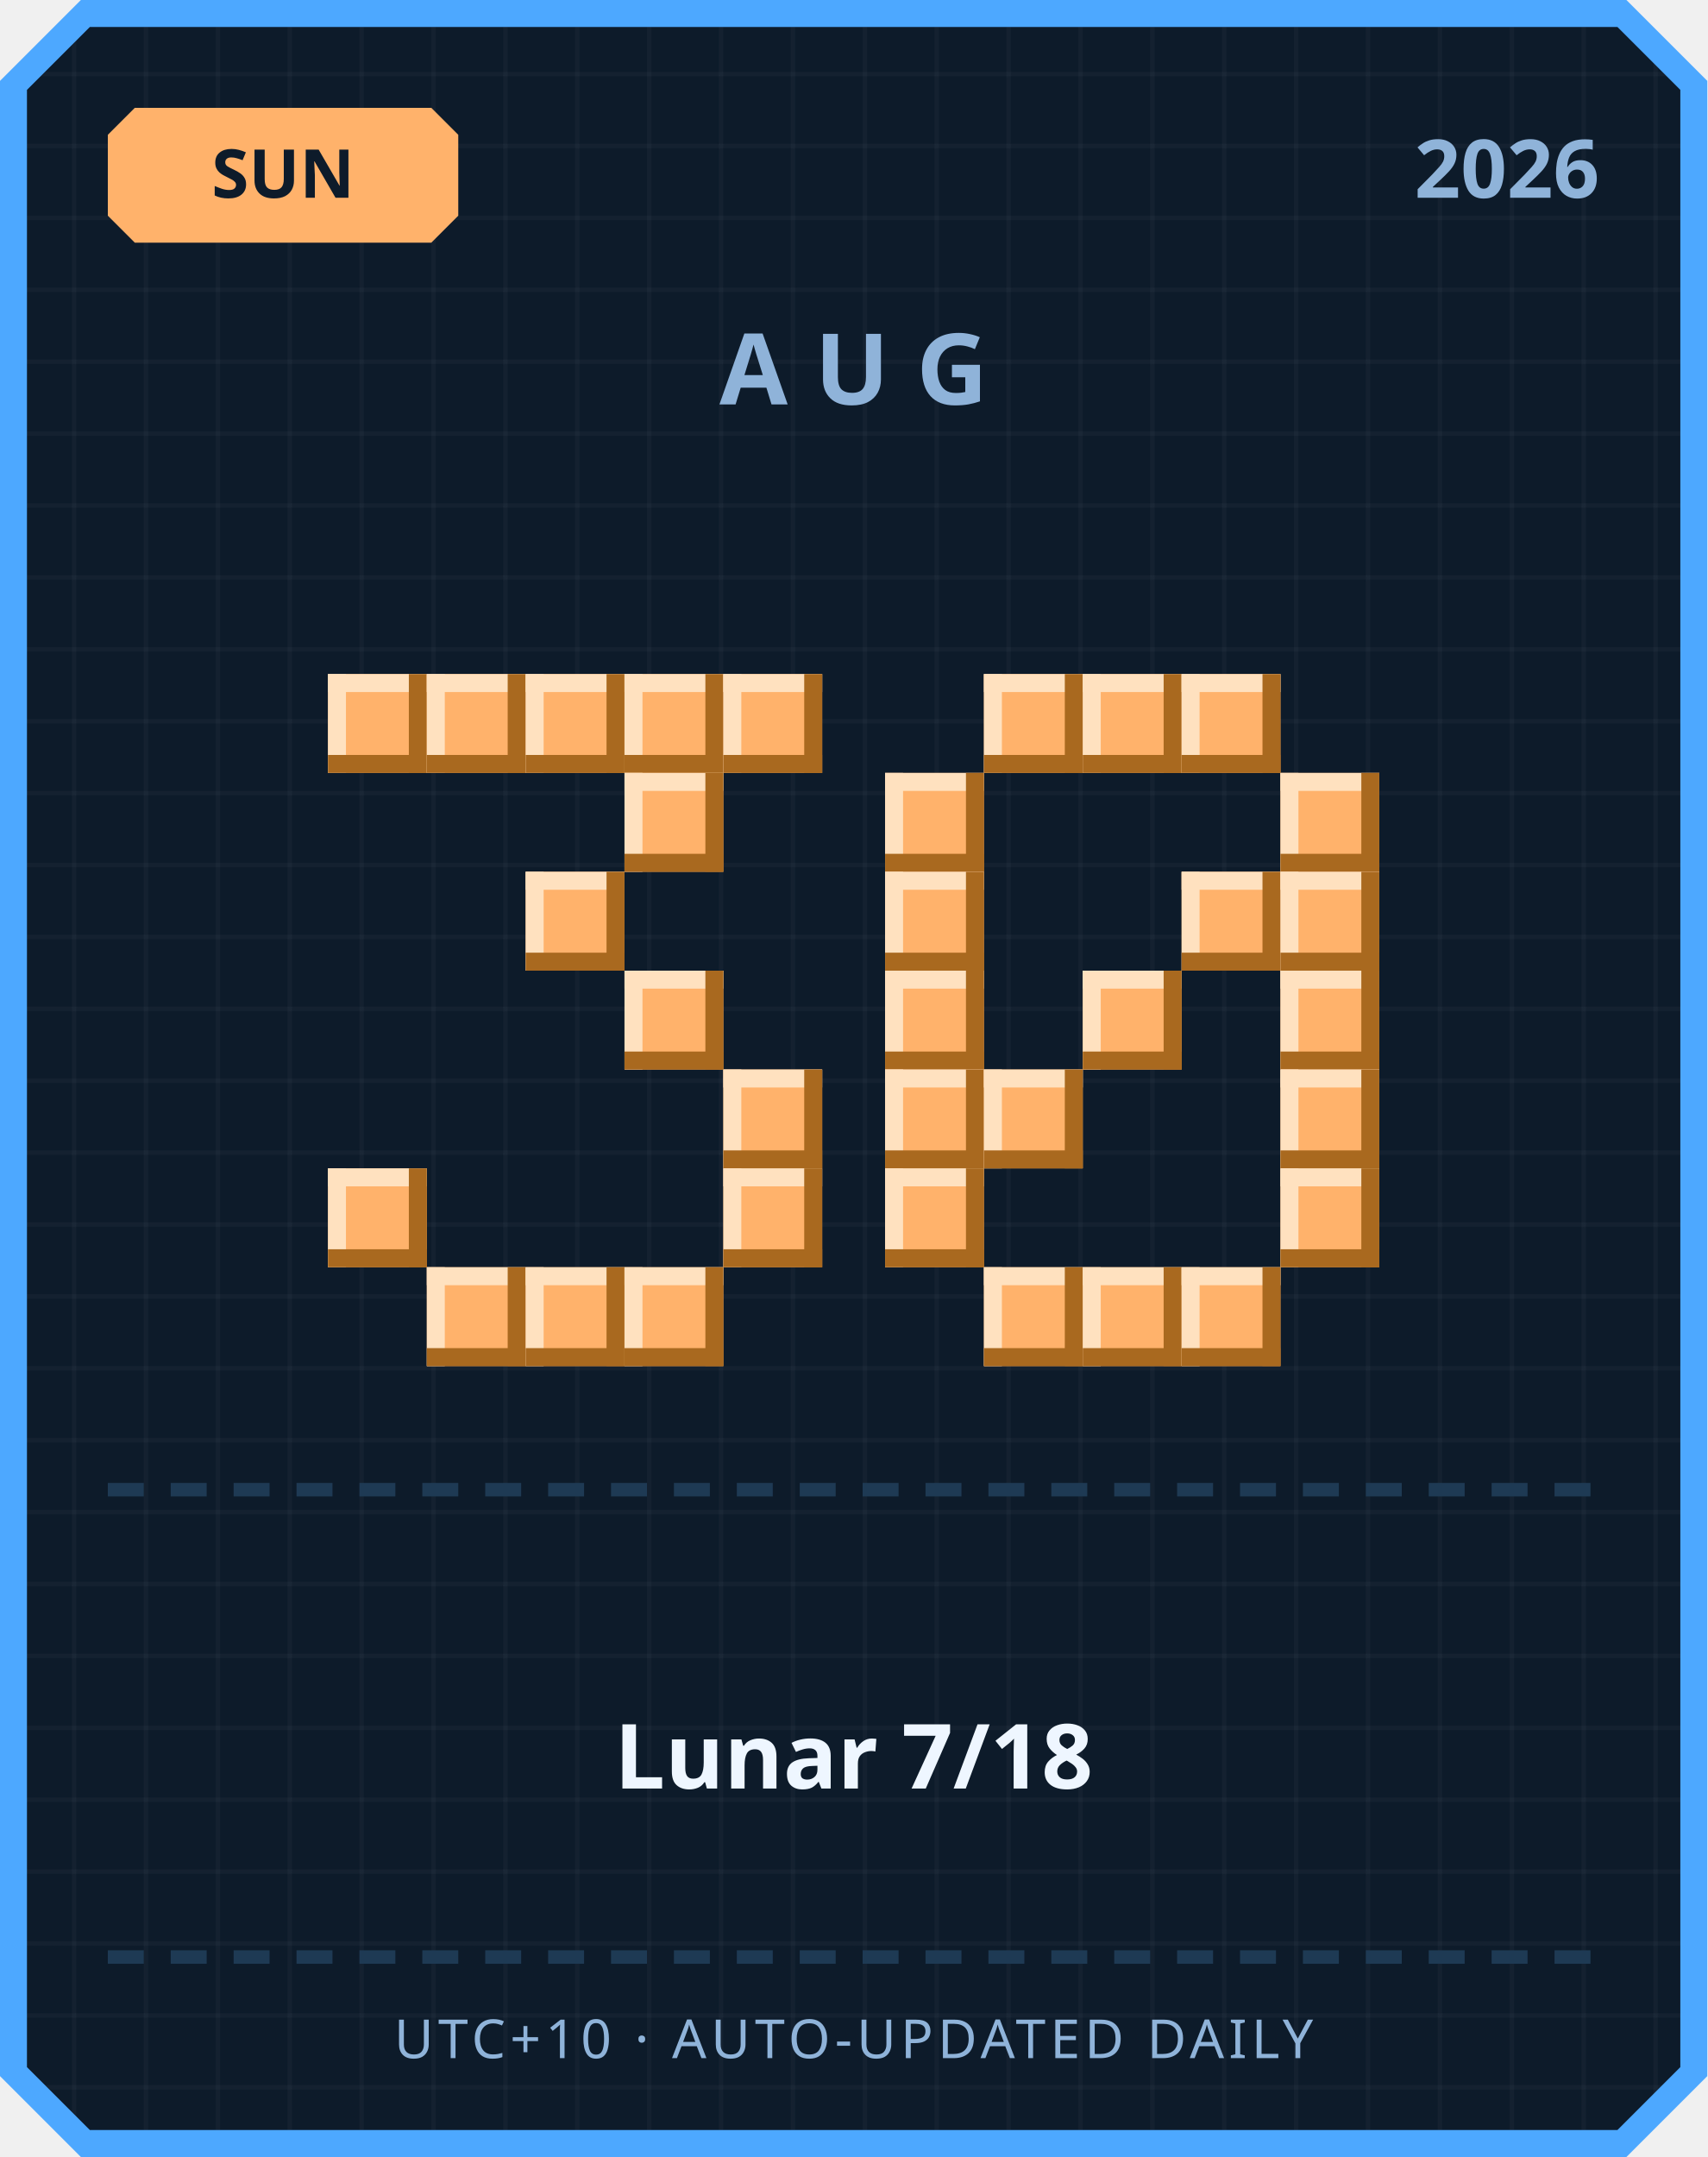
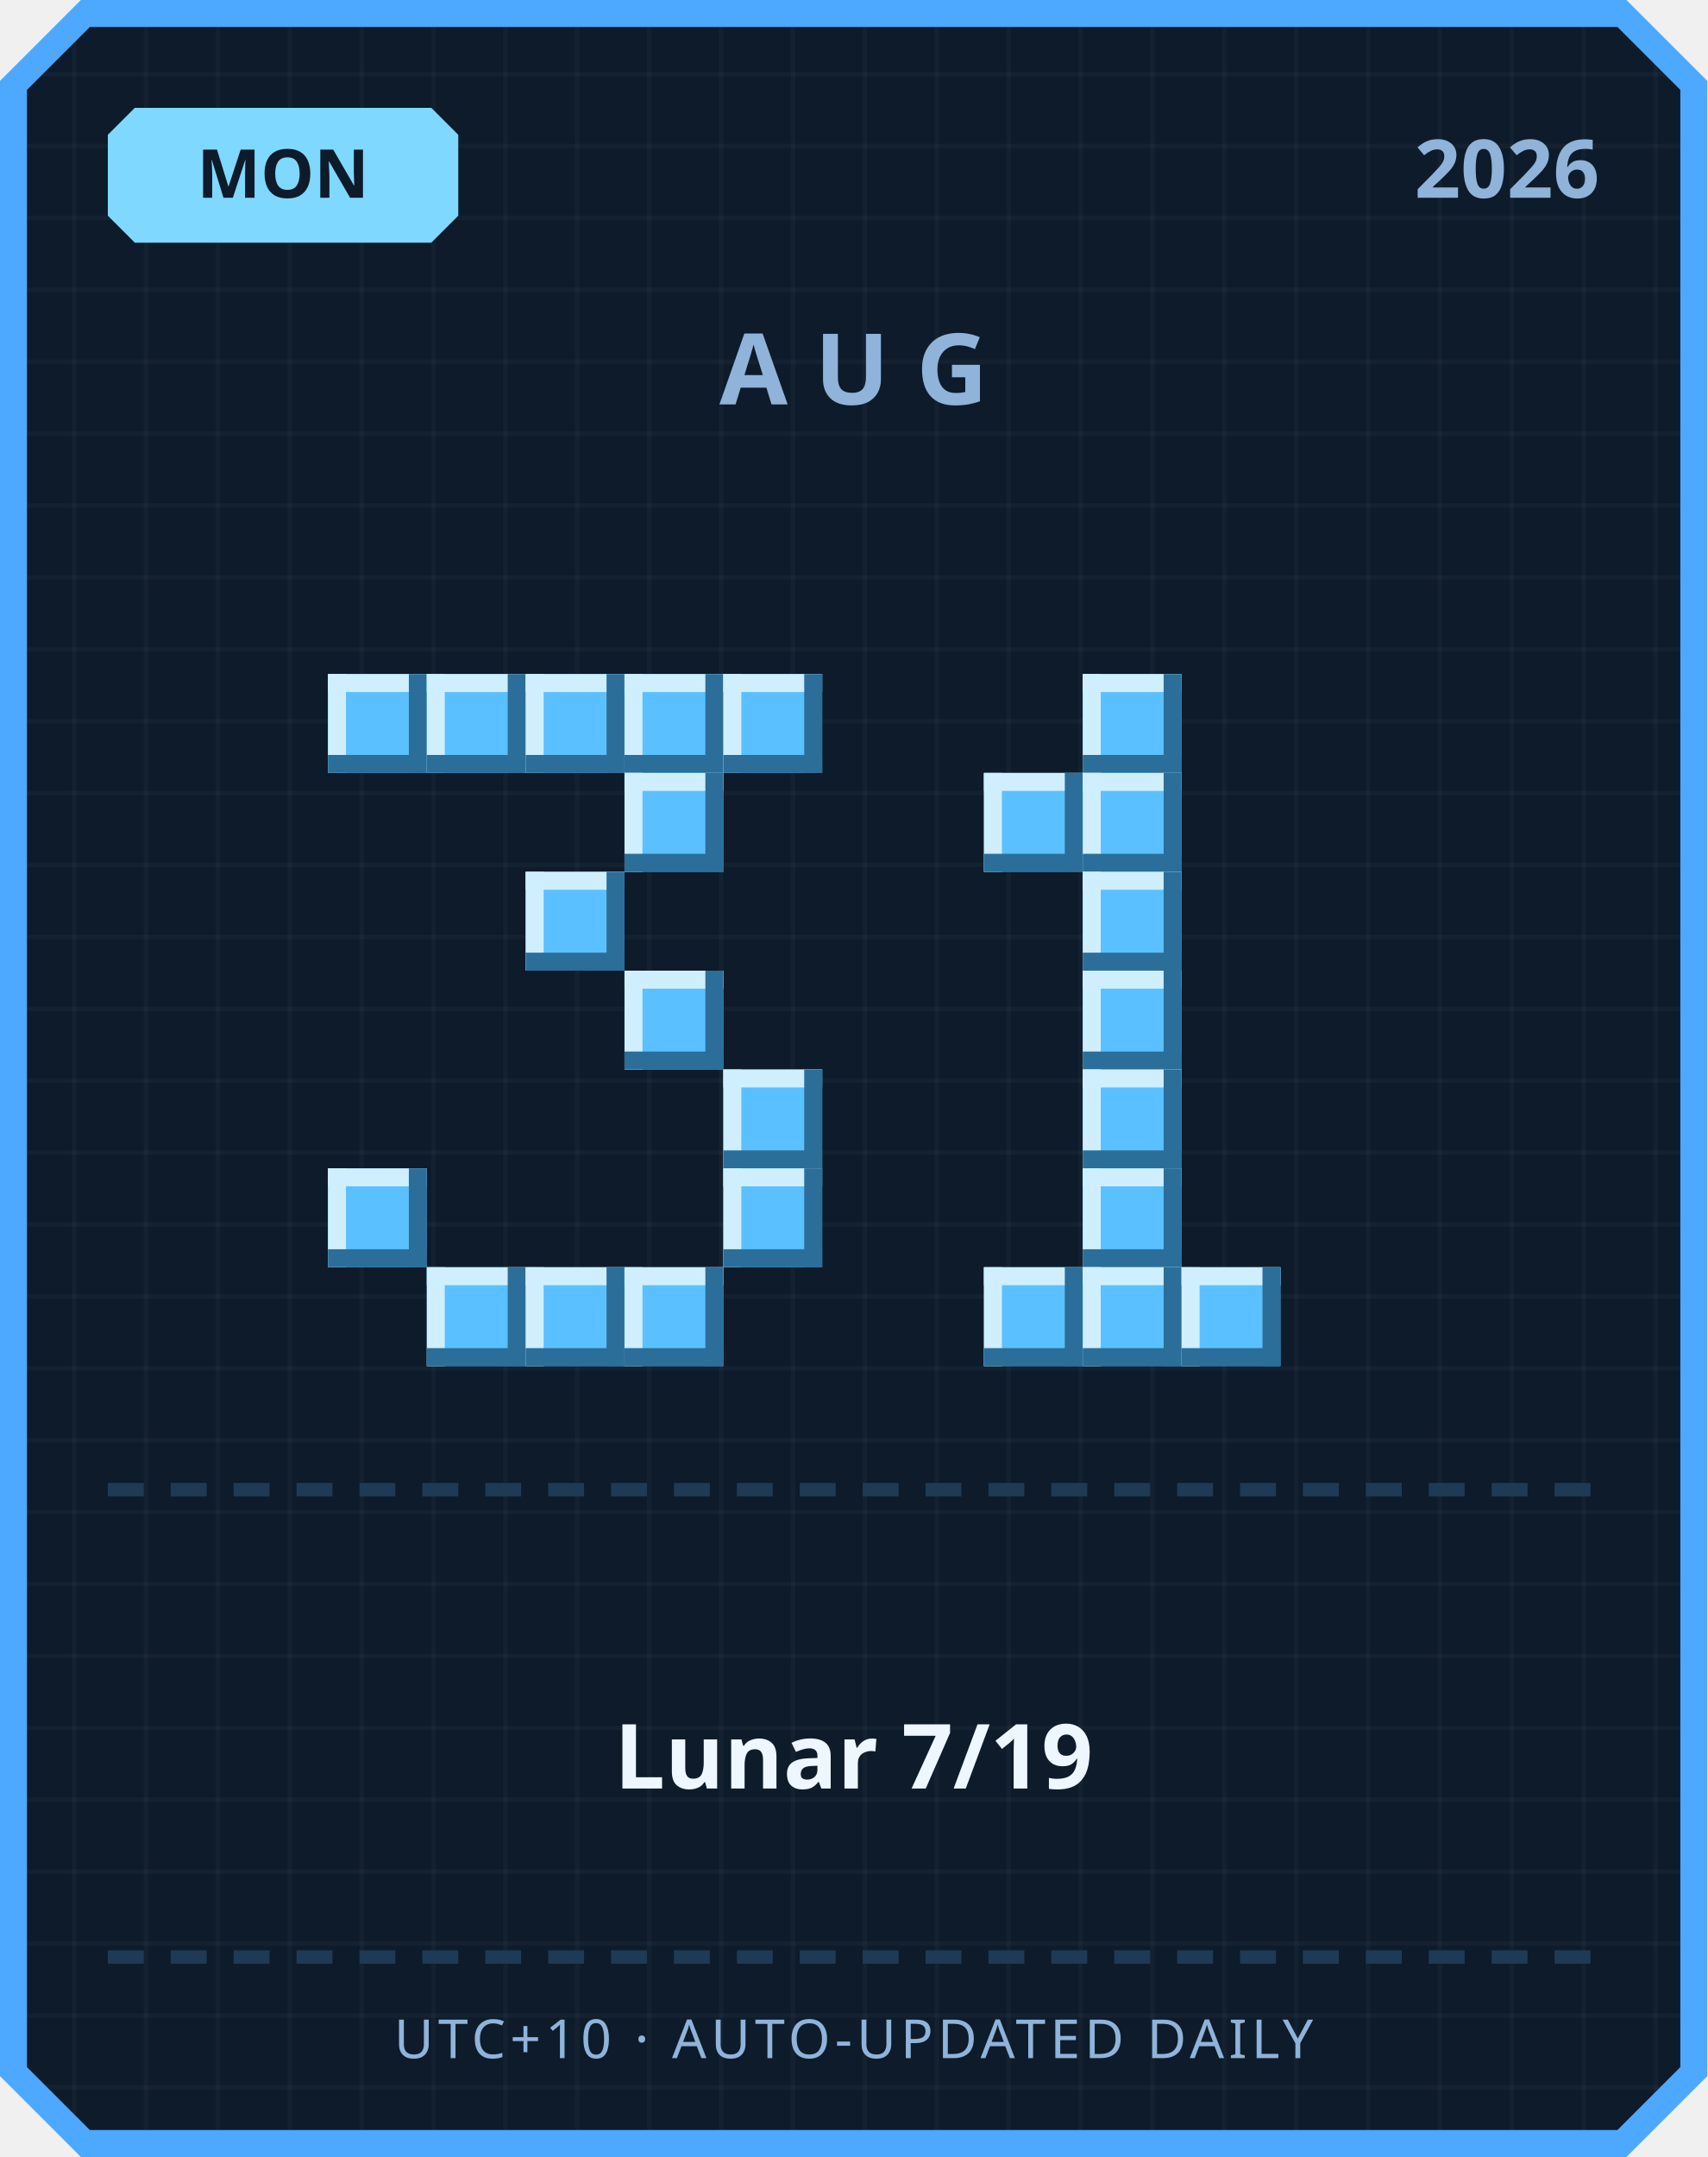
<svg xmlns="http://www.w3.org/2000/svg" width="380" height="480" viewBox="0 0 380 480">
  <defs>
    <pattern id="grid" width="16" height="16" patternUnits="userSpaceOnUse">
      <rect width="16" height="16" fill="#0d1b2a" />
      <rect width="1" height="16" fill="#ffffff" opacity="0.03" />
      <rect width="16" height="1" fill="#ffffff" opacity="0.03" />
    </pattern>
  </defs>
  <path d="M 18,0 L 362,0 L 380,18 L 380,462 L 362,480 L 18,480 L 0,462 L 0,18 Z" fill="#4da8ff" />
  <path d="M 20,6 L 360,6 L 374,20 L 374,460 L 360,474 L 20,474 L 6,460 L 6,20 Z" fill="url(#grid)" />
-   <path d="M 30,24 L 96,24 L 102,30 L 102,48 L 96,54 L 30,54 L 24,48 L 24,30 Z" fill="#ffb26b" />
-   <text x="63" y="44" text-anchor="middle" font-family="'Segoe UI', sans-serif" font-size="15" font-weight="700" fill="#0d1b2a">SUN</text>
+   <path d="M 30,24 L 96,24 L 102,30 L 102,48 L 96,54 L 30,54 L 24,48 L 24,30 Z" fill="#7fd8ff" />
+   <text x="63" y="44" text-anchor="middle" font-family="'Segoe UI', sans-serif" font-size="15" font-weight="700" fill="#0d1b2a">MON</text>
  <text x="356" y="44" text-anchor="end" font-family="'Segoe UI', sans-serif" font-size="18" font-weight="700" fill="#8fb3d9">2026</text>
  <text x="190" y="90" text-anchor="middle" font-family="'Segoe UI', sans-serif" font-size="22" font-weight="700" letter-spacing="6" fill="#8fb3d9">AUG</text>
-   <rect x="73" y="150" width="22" height="22" fill="#ffb26b" />
-   <rect x="73" y="150" width="22" height="4" fill="#ffe1bf" />
-   <rect x="73" y="150" width="4" height="22" fill="#ffe1bf" />
-   <rect x="73" y="168" width="22" height="4" fill="#a9691f" />
-   <rect x="91" y="150" width="4" height="22" fill="#a9691f" />
-   <rect x="95" y="150" width="22" height="22" fill="#ffb26b" />
-   <rect x="95" y="150" width="22" height="4" fill="#ffe1bf" />
-   <rect x="95" y="150" width="4" height="22" fill="#ffe1bf" />
-   <rect x="95" y="168" width="22" height="4" fill="#a9691f" />
-   <rect x="113" y="150" width="4" height="22" fill="#a9691f" />
-   <rect x="117" y="150" width="22" height="22" fill="#ffb26b" />
-   <rect x="117" y="150" width="22" height="4" fill="#ffe1bf" />
-   <rect x="117" y="150" width="4" height="22" fill="#ffe1bf" />
-   <rect x="117" y="168" width="22" height="4" fill="#a9691f" />
-   <rect x="135" y="150" width="4" height="22" fill="#a9691f" />
-   <rect x="139" y="150" width="22" height="22" fill="#ffb26b" />
-   <rect x="139" y="150" width="22" height="4" fill="#ffe1bf" />
-   <rect x="139" y="150" width="4" height="22" fill="#ffe1bf" />
-   <rect x="139" y="168" width="22" height="4" fill="#a9691f" />
-   <rect x="157" y="150" width="4" height="22" fill="#a9691f" />
-   <rect x="161" y="150" width="22" height="22" fill="#ffb26b" />
-   <rect x="161" y="150" width="22" height="4" fill="#ffe1bf" />
-   <rect x="161" y="150" width="4" height="22" fill="#ffe1bf" />
-   <rect x="161" y="168" width="22" height="4" fill="#a9691f" />
-   <rect x="179" y="150" width="4" height="22" fill="#a9691f" />
-   <rect x="139" y="172" width="22" height="22" fill="#ffb26b" />
-   <rect x="139" y="172" width="22" height="4" fill="#ffe1bf" />
-   <rect x="139" y="172" width="4" height="22" fill="#ffe1bf" />
-   <rect x="139" y="190" width="22" height="4" fill="#a9691f" />
-   <rect x="157" y="172" width="4" height="22" fill="#a9691f" />
-   <rect x="117" y="194" width="22" height="22" fill="#ffb26b" />
-   <rect x="117" y="194" width="22" height="4" fill="#ffe1bf" />
-   <rect x="117" y="194" width="4" height="22" fill="#ffe1bf" />
-   <rect x="117" y="212" width="22" height="4" fill="#a9691f" />
-   <rect x="135" y="194" width="4" height="22" fill="#a9691f" />
-   <rect x="139" y="216" width="22" height="22" fill="#ffb26b" />
-   <rect x="139" y="216" width="22" height="4" fill="#ffe1bf" />
-   <rect x="139" y="216" width="4" height="22" fill="#ffe1bf" />
-   <rect x="139" y="234" width="22" height="4" fill="#a9691f" />
-   <rect x="157" y="216" width="4" height="22" fill="#a9691f" />
-   <rect x="161" y="238" width="22" height="22" fill="#ffb26b" />
-   <rect x="161" y="238" width="22" height="4" fill="#ffe1bf" />
-   <rect x="161" y="238" width="4" height="22" fill="#ffe1bf" />
-   <rect x="161" y="256" width="22" height="4" fill="#a9691f" />
-   <rect x="179" y="238" width="4" height="22" fill="#a9691f" />
-   <rect x="73" y="260" width="22" height="22" fill="#ffb26b" />
-   <rect x="73" y="260" width="22" height="4" fill="#ffe1bf" />
-   <rect x="73" y="260" width="4" height="22" fill="#ffe1bf" />
-   <rect x="73" y="278" width="22" height="4" fill="#a9691f" />
-   <rect x="91" y="260" width="4" height="22" fill="#a9691f" />
-   <rect x="161" y="260" width="22" height="22" fill="#ffb26b" />
-   <rect x="161" y="260" width="22" height="4" fill="#ffe1bf" />
-   <rect x="161" y="260" width="4" height="22" fill="#ffe1bf" />
-   <rect x="161" y="278" width="22" height="4" fill="#a9691f" />
-   <rect x="179" y="260" width="4" height="22" fill="#a9691f" />
-   <rect x="95" y="282" width="22" height="22" fill="#ffb26b" />
-   <rect x="95" y="282" width="22" height="4" fill="#ffe1bf" />
-   <rect x="95" y="282" width="4" height="22" fill="#ffe1bf" />
-   <rect x="95" y="300" width="22" height="4" fill="#a9691f" />
-   <rect x="113" y="282" width="4" height="22" fill="#a9691f" />
-   <rect x="117" y="282" width="22" height="22" fill="#ffb26b" />
-   <rect x="117" y="282" width="22" height="4" fill="#ffe1bf" />
-   <rect x="117" y="282" width="4" height="22" fill="#ffe1bf" />
-   <rect x="117" y="300" width="22" height="4" fill="#a9691f" />
-   <rect x="135" y="282" width="4" height="22" fill="#a9691f" />
-   <rect x="139" y="282" width="22" height="22" fill="#ffb26b" />
-   <rect x="139" y="282" width="22" height="4" fill="#ffe1bf" />
-   <rect x="139" y="282" width="4" height="22" fill="#ffe1bf" />
-   <rect x="139" y="300" width="22" height="4" fill="#a9691f" />
-   <rect x="157" y="282" width="4" height="22" fill="#a9691f" />
-   <rect x="219" y="150" width="22" height="22" fill="#ffb26b" />
-   <rect x="219" y="150" width="22" height="4" fill="#ffe1bf" />
-   <rect x="219" y="150" width="4" height="22" fill="#ffe1bf" />
-   <rect x="219" y="168" width="22" height="4" fill="#a9691f" />
-   <rect x="237" y="150" width="4" height="22" fill="#a9691f" />
-   <rect x="241" y="150" width="22" height="22" fill="#ffb26b" />
-   <rect x="241" y="150" width="22" height="4" fill="#ffe1bf" />
-   <rect x="241" y="150" width="4" height="22" fill="#ffe1bf" />
-   <rect x="241" y="168" width="22" height="4" fill="#a9691f" />
-   <rect x="259" y="150" width="4" height="22" fill="#a9691f" />
-   <rect x="263" y="150" width="22" height="22" fill="#ffb26b" />
-   <rect x="263" y="150" width="22" height="4" fill="#ffe1bf" />
-   <rect x="263" y="150" width="4" height="22" fill="#ffe1bf" />
-   <rect x="263" y="168" width="22" height="4" fill="#a9691f" />
-   <rect x="281" y="150" width="4" height="22" fill="#a9691f" />
-   <rect x="197" y="172" width="22" height="22" fill="#ffb26b" />
-   <rect x="197" y="172" width="22" height="4" fill="#ffe1bf" />
-   <rect x="197" y="172" width="4" height="22" fill="#ffe1bf" />
-   <rect x="197" y="190" width="22" height="4" fill="#a9691f" />
-   <rect x="215" y="172" width="4" height="22" fill="#a9691f" />
-   <rect x="285" y="172" width="22" height="22" fill="#ffb26b" />
-   <rect x="285" y="172" width="22" height="4" fill="#ffe1bf" />
-   <rect x="285" y="172" width="4" height="22" fill="#ffe1bf" />
-   <rect x="285" y="190" width="22" height="4" fill="#a9691f" />
-   <rect x="303" y="172" width="4" height="22" fill="#a9691f" />
-   <rect x="197" y="194" width="22" height="22" fill="#ffb26b" />
-   <rect x="197" y="194" width="22" height="4" fill="#ffe1bf" />
-   <rect x="197" y="194" width="4" height="22" fill="#ffe1bf" />
-   <rect x="197" y="212" width="22" height="4" fill="#a9691f" />
-   <rect x="215" y="194" width="4" height="22" fill="#a9691f" />
-   <rect x="263" y="194" width="22" height="22" fill="#ffb26b" />
-   <rect x="263" y="194" width="22" height="4" fill="#ffe1bf" />
-   <rect x="263" y="194" width="4" height="22" fill="#ffe1bf" />
-   <rect x="263" y="212" width="22" height="4" fill="#a9691f" />
-   <rect x="281" y="194" width="4" height="22" fill="#a9691f" />
-   <rect x="285" y="194" width="22" height="22" fill="#ffb26b" />
-   <rect x="285" y="194" width="22" height="4" fill="#ffe1bf" />
-   <rect x="285" y="194" width="4" height="22" fill="#ffe1bf" />
-   <rect x="285" y="212" width="22" height="4" fill="#a9691f" />
-   <rect x="303" y="194" width="4" height="22" fill="#a9691f" />
-   <rect x="197" y="216" width="22" height="22" fill="#ffb26b" />
-   <rect x="197" y="216" width="22" height="4" fill="#ffe1bf" />
-   <rect x="197" y="216" width="4" height="22" fill="#ffe1bf" />
-   <rect x="197" y="234" width="22" height="4" fill="#a9691f" />
-   <rect x="215" y="216" width="4" height="22" fill="#a9691f" />
-   <rect x="241" y="216" width="22" height="22" fill="#ffb26b" />
-   <rect x="241" y="216" width="22" height="4" fill="#ffe1bf" />
-   <rect x="241" y="216" width="4" height="22" fill="#ffe1bf" />
-   <rect x="241" y="234" width="22" height="4" fill="#a9691f" />
-   <rect x="259" y="216" width="4" height="22" fill="#a9691f" />
-   <rect x="285" y="216" width="22" height="22" fill="#ffb26b" />
-   <rect x="285" y="216" width="22" height="4" fill="#ffe1bf" />
-   <rect x="285" y="216" width="4" height="22" fill="#ffe1bf" />
-   <rect x="285" y="234" width="22" height="4" fill="#a9691f" />
-   <rect x="303" y="216" width="4" height="22" fill="#a9691f" />
-   <rect x="197" y="238" width="22" height="22" fill="#ffb26b" />
-   <rect x="197" y="238" width="22" height="4" fill="#ffe1bf" />
-   <rect x="197" y="238" width="4" height="22" fill="#ffe1bf" />
-   <rect x="197" y="256" width="22" height="4" fill="#a9691f" />
-   <rect x="215" y="238" width="4" height="22" fill="#a9691f" />
-   <rect x="219" y="238" width="22" height="22" fill="#ffb26b" />
-   <rect x="219" y="238" width="22" height="4" fill="#ffe1bf" />
-   <rect x="219" y="238" width="4" height="22" fill="#ffe1bf" />
-   <rect x="219" y="256" width="22" height="4" fill="#a9691f" />
-   <rect x="237" y="238" width="4" height="22" fill="#a9691f" />
-   <rect x="285" y="238" width="22" height="22" fill="#ffb26b" />
-   <rect x="285" y="238" width="22" height="4" fill="#ffe1bf" />
-   <rect x="285" y="238" width="4" height="22" fill="#ffe1bf" />
-   <rect x="285" y="256" width="22" height="4" fill="#a9691f" />
-   <rect x="303" y="238" width="4" height="22" fill="#a9691f" />
-   <rect x="197" y="260" width="22" height="22" fill="#ffb26b" />
-   <rect x="197" y="260" width="22" height="4" fill="#ffe1bf" />
-   <rect x="197" y="260" width="4" height="22" fill="#ffe1bf" />
-   <rect x="197" y="278" width="22" height="4" fill="#a9691f" />
-   <rect x="215" y="260" width="4" height="22" fill="#a9691f" />
-   <rect x="285" y="260" width="22" height="22" fill="#ffb26b" />
-   <rect x="285" y="260" width="22" height="4" fill="#ffe1bf" />
-   <rect x="285" y="260" width="4" height="22" fill="#ffe1bf" />
-   <rect x="285" y="278" width="22" height="4" fill="#a9691f" />
-   <rect x="303" y="260" width="4" height="22" fill="#a9691f" />
-   <rect x="219" y="282" width="22" height="22" fill="#ffb26b" />
-   <rect x="219" y="282" width="22" height="4" fill="#ffe1bf" />
-   <rect x="219" y="282" width="4" height="22" fill="#ffe1bf" />
-   <rect x="219" y="300" width="22" height="4" fill="#a9691f" />
-   <rect x="237" y="282" width="4" height="22" fill="#a9691f" />
-   <rect x="241" y="282" width="22" height="22" fill="#ffb26b" />
-   <rect x="241" y="282" width="22" height="4" fill="#ffe1bf" />
-   <rect x="241" y="282" width="4" height="22" fill="#ffe1bf" />
-   <rect x="241" y="300" width="22" height="4" fill="#a9691f" />
-   <rect x="259" y="282" width="4" height="22" fill="#a9691f" />
-   <rect x="263" y="282" width="22" height="22" fill="#ffb26b" />
-   <rect x="263" y="282" width="22" height="4" fill="#ffe1bf" />
-   <rect x="263" y="282" width="4" height="22" fill="#ffe1bf" />
-   <rect x="263" y="300" width="22" height="4" fill="#a9691f" />
-   <rect x="281" y="282" width="4" height="22" fill="#a9691f" />
+   <rect x="73" y="150" width="22" height="22" fill="#5bc0ff" />
+   <rect x="73" y="150" width="22" height="4" fill="#cfefff" />
+   <rect x="73" y="150" width="4" height="22" fill="#cfefff" />
+   <rect x="73" y="168" width="22" height="4" fill="#2b6e99" />
+   <rect x="91" y="150" width="4" height="22" fill="#2b6e99" />
+   <rect x="95" y="150" width="22" height="22" fill="#5bc0ff" />
+   <rect x="95" y="150" width="22" height="4" fill="#cfefff" />
+   <rect x="95" y="150" width="4" height="22" fill="#cfefff" />
+   <rect x="95" y="168" width="22" height="4" fill="#2b6e99" />
+   <rect x="113" y="150" width="4" height="22" fill="#2b6e99" />
+   <rect x="117" y="150" width="22" height="22" fill="#5bc0ff" />
+   <rect x="117" y="150" width="22" height="4" fill="#cfefff" />
+   <rect x="117" y="150" width="4" height="22" fill="#cfefff" />
+   <rect x="117" y="168" width="22" height="4" fill="#2b6e99" />
+   <rect x="135" y="150" width="4" height="22" fill="#2b6e99" />
+   <rect x="139" y="150" width="22" height="22" fill="#5bc0ff" />
+   <rect x="139" y="150" width="22" height="4" fill="#cfefff" />
+   <rect x="139" y="150" width="4" height="22" fill="#cfefff" />
+   <rect x="139" y="168" width="22" height="4" fill="#2b6e99" />
+   <rect x="157" y="150" width="4" height="22" fill="#2b6e99" />
+   <rect x="161" y="150" width="22" height="22" fill="#5bc0ff" />
+   <rect x="161" y="150" width="22" height="4" fill="#cfefff" />
+   <rect x="161" y="150" width="4" height="22" fill="#cfefff" />
+   <rect x="161" y="168" width="22" height="4" fill="#2b6e99" />
+   <rect x="179" y="150" width="4" height="22" fill="#2b6e99" />
+   <rect x="139" y="172" width="22" height="22" fill="#5bc0ff" />
+   <rect x="139" y="172" width="22" height="4" fill="#cfefff" />
+   <rect x="139" y="172" width="4" height="22" fill="#cfefff" />
+   <rect x="139" y="190" width="22" height="4" fill="#2b6e99" />
+   <rect x="157" y="172" width="4" height="22" fill="#2b6e99" />
+   <rect x="117" y="194" width="22" height="22" fill="#5bc0ff" />
+   <rect x="117" y="194" width="22" height="4" fill="#cfefff" />
+   <rect x="117" y="194" width="4" height="22" fill="#cfefff" />
+   <rect x="117" y="212" width="22" height="4" fill="#2b6e99" />
+   <rect x="135" y="194" width="4" height="22" fill="#2b6e99" />
+   <rect x="139" y="216" width="22" height="22" fill="#5bc0ff" />
+   <rect x="139" y="216" width="22" height="4" fill="#cfefff" />
+   <rect x="139" y="216" width="4" height="22" fill="#cfefff" />
+   <rect x="139" y="234" width="22" height="4" fill="#2b6e99" />
+   <rect x="157" y="216" width="4" height="22" fill="#2b6e99" />
+   <rect x="161" y="238" width="22" height="22" fill="#5bc0ff" />
+   <rect x="161" y="238" width="22" height="4" fill="#cfefff" />
+   <rect x="161" y="238" width="4" height="22" fill="#cfefff" />
+   <rect x="161" y="256" width="22" height="4" fill="#2b6e99" />
+   <rect x="179" y="238" width="4" height="22" fill="#2b6e99" />
+   <rect x="73" y="260" width="22" height="22" fill="#5bc0ff" />
+   <rect x="73" y="260" width="22" height="4" fill="#cfefff" />
+   <rect x="73" y="260" width="4" height="22" fill="#cfefff" />
+   <rect x="73" y="278" width="22" height="4" fill="#2b6e99" />
+   <rect x="91" y="260" width="4" height="22" fill="#2b6e99" />
+   <rect x="161" y="260" width="22" height="22" fill="#5bc0ff" />
+   <rect x="161" y="260" width="22" height="4" fill="#cfefff" />
+   <rect x="161" y="260" width="4" height="22" fill="#cfefff" />
+   <rect x="161" y="278" width="22" height="4" fill="#2b6e99" />
+   <rect x="179" y="260" width="4" height="22" fill="#2b6e99" />
+   <rect x="95" y="282" width="22" height="22" fill="#5bc0ff" />
+   <rect x="95" y="282" width="22" height="4" fill="#cfefff" />
+   <rect x="95" y="282" width="4" height="22" fill="#cfefff" />
+   <rect x="95" y="300" width="22" height="4" fill="#2b6e99" />
+   <rect x="113" y="282" width="4" height="22" fill="#2b6e99" />
+   <rect x="117" y="282" width="22" height="22" fill="#5bc0ff" />
+   <rect x="117" y="282" width="22" height="4" fill="#cfefff" />
+   <rect x="117" y="282" width="4" height="22" fill="#cfefff" />
+   <rect x="117" y="300" width="22" height="4" fill="#2b6e99" />
+   <rect x="135" y="282" width="4" height="22" fill="#2b6e99" />
+   <rect x="139" y="282" width="22" height="22" fill="#5bc0ff" />
+   <rect x="139" y="282" width="22" height="4" fill="#cfefff" />
+   <rect x="139" y="282" width="4" height="22" fill="#cfefff" />
+   <rect x="139" y="300" width="22" height="4" fill="#2b6e99" />
+   <rect x="157" y="282" width="4" height="22" fill="#2b6e99" />
+   <rect x="241" y="150" width="22" height="22" fill="#5bc0ff" />
+   <rect x="241" y="150" width="22" height="4" fill="#cfefff" />
+   <rect x="241" y="150" width="4" height="22" fill="#cfefff" />
+   <rect x="241" y="168" width="22" height="4" fill="#2b6e99" />
+   <rect x="259" y="150" width="4" height="22" fill="#2b6e99" />
+   <rect x="219" y="172" width="22" height="22" fill="#5bc0ff" />
+   <rect x="219" y="172" width="22" height="4" fill="#cfefff" />
+   <rect x="219" y="172" width="4" height="22" fill="#cfefff" />
+   <rect x="219" y="190" width="22" height="4" fill="#2b6e99" />
+   <rect x="237" y="172" width="4" height="22" fill="#2b6e99" />
+   <rect x="241" y="172" width="22" height="22" fill="#5bc0ff" />
+   <rect x="241" y="172" width="22" height="4" fill="#cfefff" />
+   <rect x="241" y="172" width="4" height="22" fill="#cfefff" />
+   <rect x="241" y="190" width="22" height="4" fill="#2b6e99" />
+   <rect x="259" y="172" width="4" height="22" fill="#2b6e99" />
+   <rect x="241" y="194" width="22" height="22" fill="#5bc0ff" />
+   <rect x="241" y="194" width="22" height="4" fill="#cfefff" />
+   <rect x="241" y="194" width="4" height="22" fill="#cfefff" />
+   <rect x="241" y="212" width="22" height="4" fill="#2b6e99" />
+   <rect x="259" y="194" width="4" height="22" fill="#2b6e99" />
+   <rect x="241" y="216" width="22" height="22" fill="#5bc0ff" />
+   <rect x="241" y="216" width="22" height="4" fill="#cfefff" />
+   <rect x="241" y="216" width="4" height="22" fill="#cfefff" />
+   <rect x="241" y="234" width="22" height="4" fill="#2b6e99" />
+   <rect x="259" y="216" width="4" height="22" fill="#2b6e99" />
+   <rect x="241" y="238" width="22" height="22" fill="#5bc0ff" />
+   <rect x="241" y="238" width="22" height="4" fill="#cfefff" />
+   <rect x="241" y="238" width="4" height="22" fill="#cfefff" />
+   <rect x="241" y="256" width="22" height="4" fill="#2b6e99" />
+   <rect x="259" y="238" width="4" height="22" fill="#2b6e99" />
+   <rect x="241" y="260" width="22" height="22" fill="#5bc0ff" />
+   <rect x="241" y="260" width="22" height="4" fill="#cfefff" />
+   <rect x="241" y="260" width="4" height="22" fill="#cfefff" />
+   <rect x="241" y="278" width="22" height="4" fill="#2b6e99" />
+   <rect x="259" y="260" width="4" height="22" fill="#2b6e99" />
+   <rect x="219" y="282" width="22" height="22" fill="#5bc0ff" />
+   <rect x="219" y="282" width="22" height="4" fill="#cfefff" />
+   <rect x="219" y="282" width="4" height="22" fill="#cfefff" />
+   <rect x="219" y="300" width="22" height="4" fill="#2b6e99" />
+   <rect x="237" y="282" width="4" height="22" fill="#2b6e99" />
+   <rect x="241" y="282" width="22" height="22" fill="#5bc0ff" />
+   <rect x="241" y="282" width="22" height="4" fill="#cfefff" />
+   <rect x="241" y="282" width="4" height="22" fill="#cfefff" />
+   <rect x="241" y="300" width="22" height="4" fill="#2b6e99" />
+   <rect x="259" y="282" width="4" height="22" fill="#2b6e99" />
+   <rect x="263" y="282" width="22" height="22" fill="#5bc0ff" />
+   <rect x="263" y="282" width="22" height="4" fill="#cfefff" />
+   <rect x="263" y="282" width="4" height="22" fill="#cfefff" />
+   <rect x="263" y="300" width="22" height="4" fill="#2b6e99" />
+   <rect x="281" y="282" width="4" height="22" fill="#2b6e99" />
  <rect x="24" y="330" width="8" height="3" fill="#1e3a54" />
  <rect x="38" y="330" width="8" height="3" fill="#1e3a54" />
  <rect x="52" y="330" width="8" height="3" fill="#1e3a54" />
  <rect x="66" y="330" width="8" height="3" fill="#1e3a54" />
  <rect x="80" y="330" width="8" height="3" fill="#1e3a54" />
  <rect x="94" y="330" width="8" height="3" fill="#1e3a54" />
  <rect x="108" y="330" width="8" height="3" fill="#1e3a54" />
  <rect x="122" y="330" width="8" height="3" fill="#1e3a54" />
  <rect x="136" y="330" width="8" height="3" fill="#1e3a54" />
  <rect x="150" y="330" width="8" height="3" fill="#1e3a54" />
  <rect x="164" y="330" width="8" height="3" fill="#1e3a54" />
  <rect x="178" y="330" width="8" height="3" fill="#1e3a54" />
  <rect x="192" y="330" width="8" height="3" fill="#1e3a54" />
  <rect x="206" y="330" width="8" height="3" fill="#1e3a54" />
  <rect x="220" y="330" width="8" height="3" fill="#1e3a54" />
  <rect x="234" y="330" width="8" height="3" fill="#1e3a54" />
  <rect x="248" y="330" width="8" height="3" fill="#1e3a54" />
  <rect x="262" y="330" width="8" height="3" fill="#1e3a54" />
  <rect x="276" y="330" width="8" height="3" fill="#1e3a54" />
  <rect x="290" y="330" width="8" height="3" fill="#1e3a54" />
  <rect x="304" y="330" width="8" height="3" fill="#1e3a54" />
  <rect x="318" y="330" width="8" height="3" fill="#1e3a54" />
  <rect x="332" y="330" width="8" height="3" fill="#1e3a54" />
  <rect x="346" y="330" width="8" height="3" fill="#1e3a54" />
-   <text x="190" y="398" text-anchor="middle" font-family="'Segoe UI', 'Microsoft JhengHei', sans-serif" font-size="20" font-weight="700" fill="#eef6ff">Lunar 7/18</text>
+   <text x="190" y="398" text-anchor="middle" font-family="'Segoe UI', 'Microsoft JhengHei', sans-serif" font-size="20" font-weight="700" fill="#eef6ff">Lunar 7/19</text>
  <rect x="24" y="434" width="8" height="3" fill="#1e3a54" />
  <rect x="38" y="434" width="8" height="3" fill="#1e3a54" />
  <rect x="52" y="434" width="8" height="3" fill="#1e3a54" />
  <rect x="66" y="434" width="8" height="3" fill="#1e3a54" />
  <rect x="80" y="434" width="8" height="3" fill="#1e3a54" />
  <rect x="94" y="434" width="8" height="3" fill="#1e3a54" />
  <rect x="108" y="434" width="8" height="3" fill="#1e3a54" />
  <rect x="122" y="434" width="8" height="3" fill="#1e3a54" />
  <rect x="136" y="434" width="8" height="3" fill="#1e3a54" />
  <rect x="150" y="434" width="8" height="3" fill="#1e3a54" />
  <rect x="164" y="434" width="8" height="3" fill="#1e3a54" />
  <rect x="178" y="434" width="8" height="3" fill="#1e3a54" />
  <rect x="192" y="434" width="8" height="3" fill="#1e3a54" />
  <rect x="206" y="434" width="8" height="3" fill="#1e3a54" />
  <rect x="220" y="434" width="8" height="3" fill="#1e3a54" />
  <rect x="234" y="434" width="8" height="3" fill="#1e3a54" />
  <rect x="248" y="434" width="8" height="3" fill="#1e3a54" />
  <rect x="262" y="434" width="8" height="3" fill="#1e3a54" />
  <rect x="276" y="434" width="8" height="3" fill="#1e3a54" />
  <rect x="290" y="434" width="8" height="3" fill="#1e3a54" />
  <rect x="304" y="434" width="8" height="3" fill="#1e3a54" />
  <rect x="318" y="434" width="8" height="3" fill="#1e3a54" />
  <rect x="332" y="434" width="8" height="3" fill="#1e3a54" />
  <rect x="346" y="434" width="8" height="3" fill="#1e3a54" />
  <text x="190" y="458" text-anchor="middle" font-family="'Segoe UI', sans-serif" font-size="12" letter-spacing="1" fill="#8fb3d9">UTC+10 · AUTO-UPDATED DAILY</text>
</svg>
